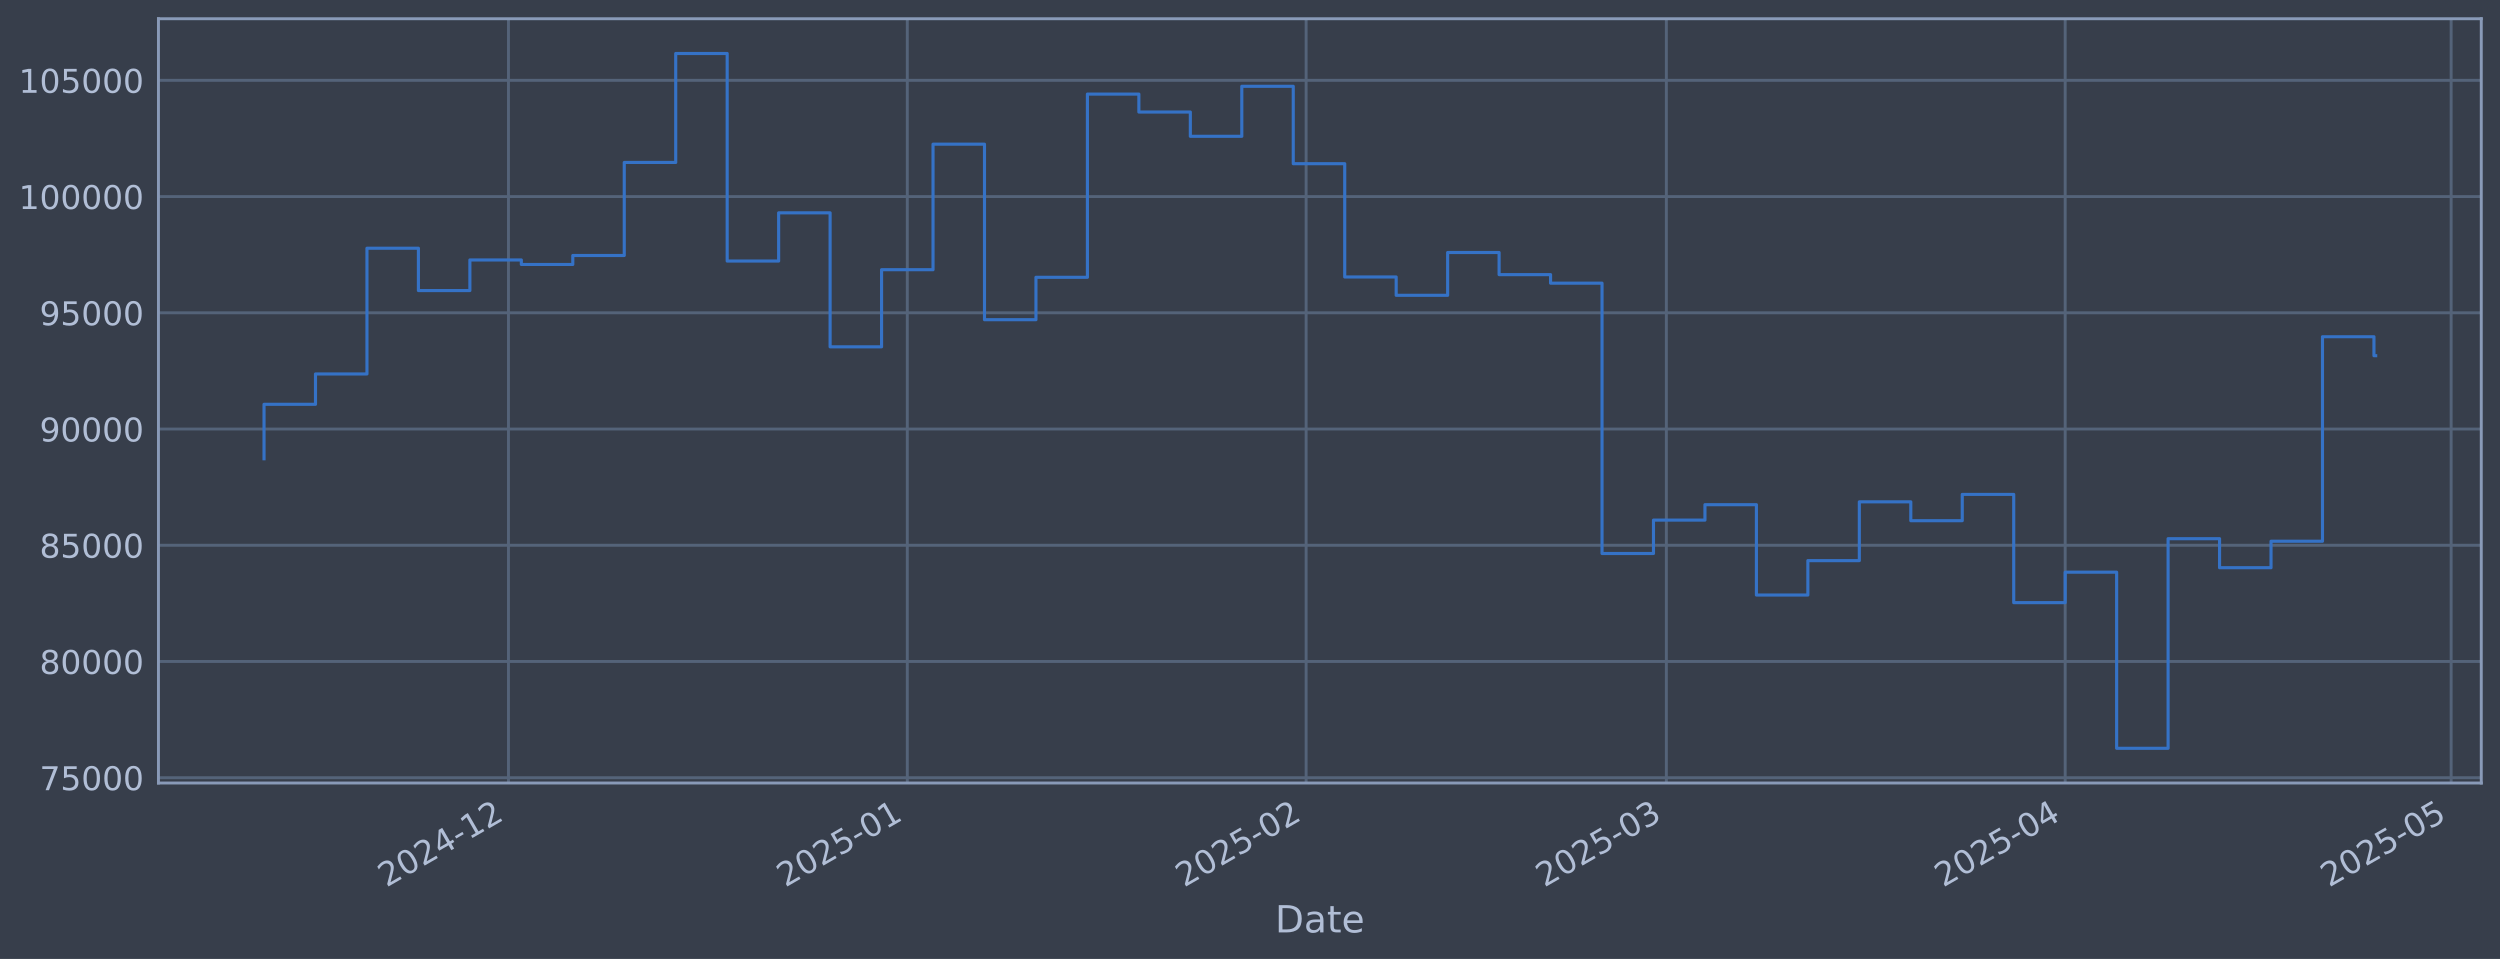
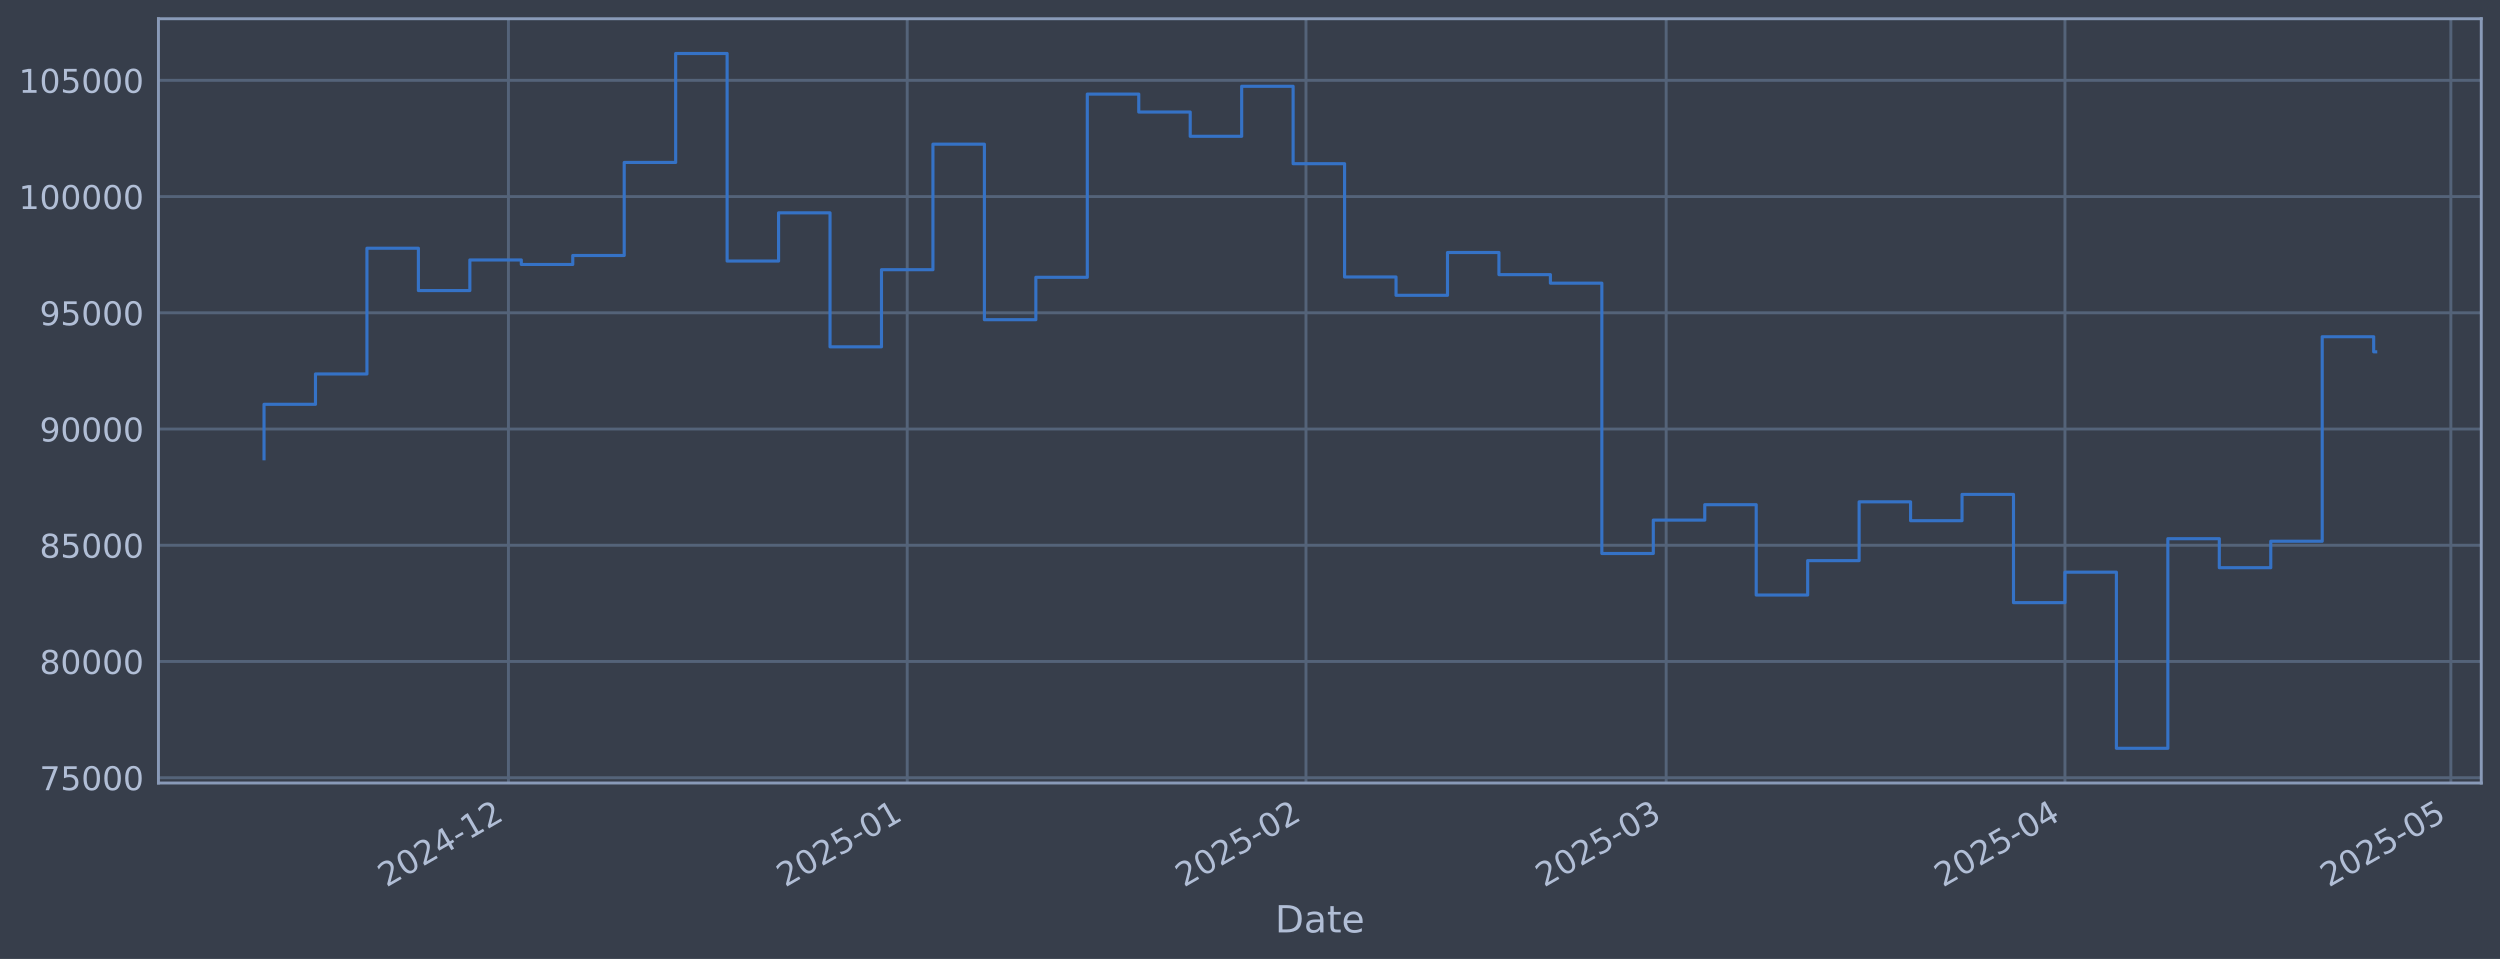
<svg xmlns="http://www.w3.org/2000/svg" xmlns:xlink="http://www.w3.org/1999/xlink" width="960.9pt" height="368.58pt" viewBox="0 0 960.9 368.58" version="1.1">
  <defs>
    <style type="text/css">*{stroke-linejoin: round; stroke-linecap: butt}</style>
  </defs>
  <g id="figure_1">
    <g id="patch_1">
      <path d="M 0 368.58  L 960.9 368.58  L 960.9 0  L 0 0  z " style="fill: #373e4b" />
    </g>
    <g id="axes_1">
      <g id="patch_2">
        <path d="M 60.901 300.96  L 953.701 300.96  L 953.701 7.2  L 60.901 7.2  z " style="fill: #373e4b" />
      </g>
      <g id="matplotlib.axis_1">
        <g id="xtick_1">
          <g id="line2d_1">
-             <path d="M 195.436 300.96  L 195.436 7.2  " clip-path="url(#p2fd95c61b8)" style="fill: none; stroke: #546379; stroke-width: 1.12; stroke-linecap: square" />
+             <path d="M 195.424 300.96  L 195.424 7.2  " clip-path="url(#p0a3a7ca36a)" style="fill: none; stroke: #546379; stroke-width: 1.12; stroke-linecap: square" />
          </g>
          <g id="line2d_2" />
          <g id="text_1">
-             <g style="fill: #b1bed6" transform="translate(148.5325 341.1745) rotate(-30) scale(0.126 -0.126)">
+             <g style="fill: #b1bed6" transform="translate(148.5203 341.1745) rotate(-30) scale(0.126 -0.126)">
              <defs>
                <path id="DejaVuSans-32" d="M 1228 531  L 3431 531  L 3431 0  L 469 0  L 469 531  Q 828 903 1448 1529  Q 2069 2156 2228 2338  Q 2531 2678 2651 2914  Q 2772 3150 2772 3378  Q 2772 3750 2511 3984  Q 2250 4219 1831 4219  Q 1534 4219 1204 4116  Q 875 4013 500 3803  L 500 4441  Q 881 4594 1212 4672  Q 1544 4750 1819 4750  Q 2544 4750 2975 4387  Q 3406 4025 3406 3419  Q 3406 3131 3298 2873  Q 3191 2616 2906 2266  Q 2828 2175 2409 1742  Q 1991 1309 1228 531  z " transform="scale(0.015625)" />
                <path id="DejaVuSans-30" d="M 2034 4250  Q 1547 4250 1301 3770  Q 1056 3291 1056 2328  Q 1056 1369 1301 889  Q 1547 409 2034 409  Q 2525 409 2770 889  Q 3016 1369 3016 2328  Q 3016 3291 2770 3770  Q 2525 4250 2034 4250  z M 2034 4750  Q 2819 4750 3233 4129  Q 3647 3509 3647 2328  Q 3647 1150 3233 529  Q 2819 -91 2034 -91  Q 1250 -91 836 529  Q 422 1150 422 2328  Q 422 3509 836 4129  Q 1250 4750 2034 4750  z " transform="scale(0.015625)" />
                <path id="DejaVuSans-34" d="M 2419 4116  L 825 1625  L 2419 1625  L 2419 4116  z M 2253 4666  L 3047 4666  L 3047 1625  L 3713 1625  L 3713 1100  L 3047 1100  L 3047 0  L 2419 0  L 2419 1100  L 313 1100  L 313 1709  L 2253 4666  z " transform="scale(0.015625)" />
                <path id="DejaVuSans-2d" d="M 313 2009  L 1997 2009  L 1997 1497  L 313 1497  L 313 2009  z " transform="scale(0.015625)" />
                <path id="DejaVuSans-31" d="M 794 531  L 1825 531  L 1825 4091  L 703 3866  L 703 4441  L 1819 4666  L 2450 4666  L 2450 531  L 3481 531  L 3481 0  L 794 0  L 794 531  z " transform="scale(0.015625)" />
              </defs>
              <use xlink:href="#DejaVuSans-32" />
              <use xlink:href="#DejaVuSans-30" transform="translate(63.62305 0)" />
              <use xlink:href="#DejaVuSans-32" transform="translate(127.2461 0)" />
              <use xlink:href="#DejaVuSans-34" transform="translate(190.8691 0)" />
              <use xlink:href="#DejaVuSans-2d" transform="translate(254.4922 0)" />
              <use xlink:href="#DejaVuSans-31" transform="translate(290.5762 0)" />
              <use xlink:href="#DejaVuSans-32" transform="translate(354.1992 0)" />
            </g>
          </g>
        </g>
        <g id="xtick_2">
          <g id="line2d_3">
-             <path d="M 348.728 300.96  L 348.728 7.2  " clip-path="url(#p2fd95c61b8)" style="fill: none; stroke: #546379; stroke-width: 1.12; stroke-linecap: square" />
+             <path d="M 348.696 300.96  L 348.696 7.2  " clip-path="url(#p0a3a7ca36a)" style="fill: none; stroke: #546379; stroke-width: 1.12; stroke-linecap: square" />
          </g>
          <g id="line2d_4" />
          <g id="text_2">
-             <g style="fill: #b1bed6" transform="translate(301.8249 341.1745) rotate(-30) scale(0.126 -0.126)">
+             <g style="fill: #b1bed6" transform="translate(301.7928 341.1745) rotate(-30) scale(0.126 -0.126)">
              <defs>
                <path id="DejaVuSans-35" d="M 691 4666  L 3169 4666  L 3169 4134  L 1269 4134  L 1269 2991  Q 1406 3038 1543 3061  Q 1681 3084 1819 3084  Q 2600 3084 3056 2656  Q 3513 2228 3513 1497  Q 3513 744 3044 326  Q 2575 -91 1722 -91  Q 1428 -91 1123 -41  Q 819 9 494 109  L 494 744  Q 775 591 1075 516  Q 1375 441 1709 441  Q 2250 441 2565 725  Q 2881 1009 2881 1497  Q 2881 1984 2565 2268  Q 2250 2553 1709 2553  Q 1456 2553 1204 2497  Q 953 2441 691 2322  L 691 4666  z " transform="scale(0.015625)" />
              </defs>
              <use xlink:href="#DejaVuSans-32" />
              <use xlink:href="#DejaVuSans-30" transform="translate(63.62305 0)" />
              <use xlink:href="#DejaVuSans-32" transform="translate(127.2461 0)" />
              <use xlink:href="#DejaVuSans-35" transform="translate(190.8691 0)" />
              <use xlink:href="#DejaVuSans-2d" transform="translate(254.4922 0)" />
              <use xlink:href="#DejaVuSans-30" transform="translate(290.5762 0)" />
              <use xlink:href="#DejaVuSans-31" transform="translate(354.1992 0)" />
            </g>
          </g>
        </g>
        <g id="xtick_3">
          <g id="line2d_5">
-             <path d="M 502.021 300.96  L 502.021 7.2  " clip-path="url(#p2fd95c61b8)" style="fill: none; stroke: #546379; stroke-width: 1.12; stroke-linecap: square" />
+             <path d="M 501.969 300.96  L 501.969 7.2  " clip-path="url(#p0a3a7ca36a)" style="fill: none; stroke: #546379; stroke-width: 1.12; stroke-linecap: square" />
          </g>
          <g id="line2d_6" />
          <g id="text_3">
-             <g style="fill: #b1bed6" transform="translate(455.1173 341.1745) rotate(-30) scale(0.126 -0.126)">
+             <g style="fill: #b1bed6" transform="translate(455.0654 341.1745) rotate(-30) scale(0.126 -0.126)">
              <use xlink:href="#DejaVuSans-32" />
              <use xlink:href="#DejaVuSans-30" transform="translate(63.62305 0)" />
              <use xlink:href="#DejaVuSans-32" transform="translate(127.2461 0)" />
              <use xlink:href="#DejaVuSans-35" transform="translate(190.8691 0)" />
              <use xlink:href="#DejaVuSans-2d" transform="translate(254.4922 0)" />
              <use xlink:href="#DejaVuSans-30" transform="translate(290.5762 0)" />
              <use xlink:href="#DejaVuSans-32" transform="translate(354.1992 0)" />
            </g>
          </g>
        </g>
        <g id="xtick_4">
          <g id="line2d_7">
-             <path d="M 640.478 300.96  L 640.478 7.2  " clip-path="url(#p2fd95c61b8)" style="fill: none; stroke: #546379; stroke-width: 1.12; stroke-linecap: square" />
+             <path d="M 640.408 300.96  L 640.408 7.2  " clip-path="url(#p0a3a7ca36a)" style="fill: none; stroke: #546379; stroke-width: 1.12; stroke-linecap: square" />
          </g>
          <g id="line2d_8" />
          <g id="text_4">
-             <g style="fill: #b1bed6" transform="translate(593.5749 341.1745) rotate(-30) scale(0.126 -0.126)">
+             <g style="fill: #b1bed6" transform="translate(593.5051 341.1745) rotate(-30) scale(0.126 -0.126)">
              <defs>
                <path id="DejaVuSans-33" d="M 2597 2516  Q 3050 2419 3304 2112  Q 3559 1806 3559 1356  Q 3559 666 3084 287  Q 2609 -91 1734 -91  Q 1441 -91 1130 -33  Q 819 25 488 141  L 488 750  Q 750 597 1062 519  Q 1375 441 1716 441  Q 2309 441 2620 675  Q 2931 909 2931 1356  Q 2931 1769 2642 2001  Q 2353 2234 1838 2234  L 1294 2234  L 1294 2753  L 1863 2753  Q 2328 2753 2575 2939  Q 2822 3125 2822 3475  Q 2822 3834 2567 4026  Q 2313 4219 1838 4219  Q 1578 4219 1281 4162  Q 984 4106 628 3988  L 628 4550  Q 988 4650 1302 4700  Q 1616 4750 1894 4750  Q 2613 4750 3031 4423  Q 3450 4097 3450 3541  Q 3450 3153 3228 2886  Q 3006 2619 2597 2516  z " transform="scale(0.015625)" />
              </defs>
              <use xlink:href="#DejaVuSans-32" />
              <use xlink:href="#DejaVuSans-30" transform="translate(63.62305 0)" />
              <use xlink:href="#DejaVuSans-32" transform="translate(127.2461 0)" />
              <use xlink:href="#DejaVuSans-35" transform="translate(190.8691 0)" />
              <use xlink:href="#DejaVuSans-2d" transform="translate(254.4922 0)" />
              <use xlink:href="#DejaVuSans-30" transform="translate(290.5762 0)" />
              <use xlink:href="#DejaVuSans-33" transform="translate(354.1992 0)" />
            </g>
          </g>
        </g>
        <g id="xtick_5">
          <g id="line2d_9">
-             <path d="M 793.771 300.96  L 793.771 7.2  " clip-path="url(#p2fd95c61b8)" style="fill: none; stroke: #546379; stroke-width: 1.12; stroke-linecap: square" />
+             <path d="M 793.681 300.96  L 793.681 7.2  " clip-path="url(#p0a3a7ca36a)" style="fill: none; stroke: #546379; stroke-width: 1.12; stroke-linecap: square" />
          </g>
          <g id="line2d_10" />
          <g id="text_5">
-             <g style="fill: #b1bed6" transform="translate(746.8673 341.1745) rotate(-30) scale(0.126 -0.126)">
+             <g style="fill: #b1bed6" transform="translate(746.7777 341.1745) rotate(-30) scale(0.126 -0.126)">
              <use xlink:href="#DejaVuSans-32" />
              <use xlink:href="#DejaVuSans-30" transform="translate(63.62305 0)" />
              <use xlink:href="#DejaVuSans-32" transform="translate(127.2461 0)" />
              <use xlink:href="#DejaVuSans-35" transform="translate(190.8691 0)" />
              <use xlink:href="#DejaVuSans-2d" transform="translate(254.4922 0)" />
              <use xlink:href="#DejaVuSans-30" transform="translate(290.5762 0)" />
              <use xlink:href="#DejaVuSans-34" transform="translate(354.1992 0)" />
            </g>
          </g>
        </g>
        <g id="xtick_6">
          <g id="line2d_11">
-             <path d="M 942.118 300.96  L 942.118 7.2  " clip-path="url(#p2fd95c61b8)" style="fill: none; stroke: #546379; stroke-width: 1.12; stroke-linecap: square" />
+             <path d="M 942.009 300.96  L 942.009 7.2  " clip-path="url(#p0a3a7ca36a)" style="fill: none; stroke: #546379; stroke-width: 1.12; stroke-linecap: square" />
          </g>
          <g id="line2d_12" />
          <g id="text_6">
-             <g style="fill: #b1bed6" transform="translate(895.2148 341.1745) rotate(-30) scale(0.126 -0.126)">
+             <g style="fill: #b1bed6" transform="translate(895.1059 341.1745) rotate(-30) scale(0.126 -0.126)">
              <use xlink:href="#DejaVuSans-32" />
              <use xlink:href="#DejaVuSans-30" transform="translate(63.62305 0)" />
              <use xlink:href="#DejaVuSans-32" transform="translate(127.2461 0)" />
              <use xlink:href="#DejaVuSans-35" transform="translate(190.8691 0)" />
              <use xlink:href="#DejaVuSans-2d" transform="translate(254.4922 0)" />
              <use xlink:href="#DejaVuSans-30" transform="translate(290.5762 0)" />
              <use xlink:href="#DejaVuSans-35" transform="translate(354.1992 0)" />
            </g>
          </g>
        </g>
        <g id="text_7">
          <g style="fill: #b1bed6" transform="translate(490.0914 358.3856) scale(0.144 -0.144)">
            <defs>
              <path id="DejaVuSans-44" d="M 1259 4147  L 1259 519  L 2022 519  Q 2988 519 3436 956  Q 3884 1394 3884 2338  Q 3884 3275 3436 3711  Q 2988 4147 2022 4147  L 1259 4147  z M 628 4666  L 1925 4666  Q 3281 4666 3915 4102  Q 4550 3538 4550 2338  Q 4550 1131 3912 565  Q 3275 0 1925 0  L 628 0  L 628 4666  z " transform="scale(0.015625)" />
              <path id="DejaVuSans-61" d="M 2194 1759  Q 1497 1759 1228 1600  Q 959 1441 959 1056  Q 959 750 1161 570  Q 1363 391 1709 391  Q 2188 391 2477 730  Q 2766 1069 2766 1631  L 2766 1759  L 2194 1759  z M 3341 1997  L 3341 0  L 2766 0  L 2766 531  Q 2569 213 2275 61  Q 1981 -91 1556 -91  Q 1019 -91 701 211  Q 384 513 384 1019  Q 384 1609 779 1909  Q 1175 2209 1959 2209  L 2766 2209  L 2766 2266  Q 2766 2663 2505 2880  Q 2244 3097 1772 3097  Q 1472 3097 1187 3025  Q 903 2953 641 2809  L 641 3341  Q 956 3463 1253 3523  Q 1550 3584 1831 3584  Q 2591 3584 2966 3190  Q 3341 2797 3341 1997  z " transform="scale(0.015625)" />
              <path id="DejaVuSans-74" d="M 1172 4494  L 1172 3500  L 2356 3500  L 2356 3053  L 1172 3053  L 1172 1153  Q 1172 725 1289 603  Q 1406 481 1766 481  L 2356 481  L 2356 0  L 1766 0  Q 1100 0 847 248  Q 594 497 594 1153  L 594 3053  L 172 3053  L 172 3500  L 594 3500  L 594 4494  L 1172 4494  z " transform="scale(0.015625)" />
              <path id="DejaVuSans-65" d="M 3597 1894  L 3597 1613  L 953 1613  Q 991 1019 1311 708  Q 1631 397 2203 397  Q 2534 397 2845 478  Q 3156 559 3463 722  L 3463 178  Q 3153 47 2828 -22  Q 2503 -91 2169 -91  Q 1331 -91 842 396  Q 353 884 353 1716  Q 353 2575 817 3079  Q 1281 3584 2069 3584  Q 2775 3584 3186 3129  Q 3597 2675 3597 1894  z M 3022 2063  Q 3016 2534 2758 2815  Q 2500 3097 2075 3097  Q 1594 3097 1305 2825  Q 1016 2553 972 2059  L 3022 2063  z " transform="scale(0.015625)" />
            </defs>
            <use xlink:href="#DejaVuSans-44" />
            <use xlink:href="#DejaVuSans-61" transform="translate(77.00195 0)" />
            <use xlink:href="#DejaVuSans-74" transform="translate(138.2812 0)" />
            <use xlink:href="#DejaVuSans-65" transform="translate(177.4902 0)" />
          </g>
        </g>
      </g>
      <g id="matplotlib.axis_2">
        <g id="ytick_1">
          <g id="line2d_13">
-             <path d="M 60.901 298.924  L 953.701 298.924  " clip-path="url(#p2fd95c61b8)" style="fill: none; stroke: #546379; stroke-width: 1.12; stroke-linecap: square" />
+             <path d="M 60.901 298.924  L 953.701 298.924  " clip-path="url(#p0a3a7ca36a)" style="fill: none; stroke: #546379; stroke-width: 1.12; stroke-linecap: square" />
          </g>
          <g id="line2d_14" />
          <g id="text_8">
            <g style="fill: #b1bed6" transform="translate(15.21675 303.7108) scale(0.126 -0.126)">
              <defs>
                <path id="DejaVuSans-37" d="M 525 4666  L 3525 4666  L 3525 4397  L 1831 0  L 1172 0  L 2766 4134  L 525 4134  L 525 4666  z " transform="scale(0.015625)" />
              </defs>
              <use xlink:href="#DejaVuSans-37" />
              <use xlink:href="#DejaVuSans-35" transform="translate(63.62305 0)" />
              <use xlink:href="#DejaVuSans-30" transform="translate(127.2461 0)" />
              <use xlink:href="#DejaVuSans-30" transform="translate(190.8691 0)" />
              <use xlink:href="#DejaVuSans-30" transform="translate(254.4922 0)" />
            </g>
          </g>
        </g>
        <g id="ytick_2">
          <g id="line2d_15">
-             <path d="M 60.901 254.25  L 953.701 254.25  " clip-path="url(#p2fd95c61b8)" style="fill: none; stroke: #546379; stroke-width: 1.12; stroke-linecap: square" />
+             <path d="M 60.901 254.25  L 953.701 254.25  " clip-path="url(#p0a3a7ca36a)" style="fill: none; stroke: #546379; stroke-width: 1.12; stroke-linecap: square" />
          </g>
          <g id="line2d_16" />
          <g id="text_9">
            <g style="fill: #b1bed6" transform="translate(15.21675 259.037) scale(0.126 -0.126)">
              <defs>
                <path id="DejaVuSans-38" d="M 2034 2216  Q 1584 2216 1326 1975  Q 1069 1734 1069 1313  Q 1069 891 1326 650  Q 1584 409 2034 409  Q 2484 409 2743 651  Q 3003 894 3003 1313  Q 3003 1734 2745 1975  Q 2488 2216 2034 2216  z M 1403 2484  Q 997 2584 770 2862  Q 544 3141 544 3541  Q 544 4100 942 4425  Q 1341 4750 2034 4750  Q 2731 4750 3128 4425  Q 3525 4100 3525 3541  Q 3525 3141 3298 2862  Q 3072 2584 2669 2484  Q 3125 2378 3379 2068  Q 3634 1759 3634 1313  Q 3634 634 3220 271  Q 2806 -91 2034 -91  Q 1263 -91 848 271  Q 434 634 434 1313  Q 434 1759 690 2068  Q 947 2378 1403 2484  z M 1172 3481  Q 1172 3119 1398 2916  Q 1625 2713 2034 2713  Q 2441 2713 2670 2916  Q 2900 3119 2900 3481  Q 2900 3844 2670 4047  Q 2441 4250 2034 4250  Q 1625 4250 1398 4047  Q 1172 3844 1172 3481  z " transform="scale(0.015625)" />
              </defs>
              <use xlink:href="#DejaVuSans-38" />
              <use xlink:href="#DejaVuSans-30" transform="translate(63.62305 0)" />
              <use xlink:href="#DejaVuSans-30" transform="translate(127.2461 0)" />
              <use xlink:href="#DejaVuSans-30" transform="translate(190.8691 0)" />
              <use xlink:href="#DejaVuSans-30" transform="translate(254.4922 0)" />
            </g>
          </g>
        </g>
        <g id="ytick_3">
          <g id="line2d_17">
-             <path d="M 60.901 209.576  L 953.701 209.576  " clip-path="url(#p2fd95c61b8)" style="fill: none; stroke: #546379; stroke-width: 1.12; stroke-linecap: square" />
+             <path d="M 60.901 209.576  L 953.701 209.576  " clip-path="url(#p0a3a7ca36a)" style="fill: none; stroke: #546379; stroke-width: 1.12; stroke-linecap: square" />
          </g>
          <g id="line2d_18" />
          <g id="text_10">
            <g style="fill: #b1bed6" transform="translate(15.21675 214.3633) scale(0.126 -0.126)">
              <use xlink:href="#DejaVuSans-38" />
              <use xlink:href="#DejaVuSans-35" transform="translate(63.62305 0)" />
              <use xlink:href="#DejaVuSans-30" transform="translate(127.2461 0)" />
              <use xlink:href="#DejaVuSans-30" transform="translate(190.8691 0)" />
              <use xlink:href="#DejaVuSans-30" transform="translate(254.4922 0)" />
            </g>
          </g>
        </g>
        <g id="ytick_4">
          <g id="line2d_19">
-             <path d="M 60.901 164.903  L 953.701 164.903  " clip-path="url(#p2fd95c61b8)" style="fill: none; stroke: #546379; stroke-width: 1.12; stroke-linecap: square" />
+             <path d="M 60.901 164.903  L 953.701 164.903  " clip-path="url(#p0a3a7ca36a)" style="fill: none; stroke: #546379; stroke-width: 1.12; stroke-linecap: square" />
          </g>
          <g id="line2d_20" />
          <g id="text_11">
            <g style="fill: #b1bed6" transform="translate(15.21675 169.6896) scale(0.126 -0.126)">
              <defs>
                <path id="DejaVuSans-39" d="M 703 97  L 703 672  Q 941 559 1184 500  Q 1428 441 1663 441  Q 2288 441 2617 861  Q 2947 1281 2994 2138  Q 2813 1869 2534 1725  Q 2256 1581 1919 1581  Q 1219 1581 811 2004  Q 403 2428 403 3163  Q 403 3881 828 4315  Q 1253 4750 1959 4750  Q 2769 4750 3195 4129  Q 3622 3509 3622 2328  Q 3622 1225 3098 567  Q 2575 -91 1691 -91  Q 1453 -91 1209 -44  Q 966 3 703 97  z M 1959 2075  Q 2384 2075 2632 2365  Q 2881 2656 2881 3163  Q 2881 3666 2632 3958  Q 2384 4250 1959 4250  Q 1534 4250 1286 3958  Q 1038 3666 1038 3163  Q 1038 2656 1286 2365  Q 1534 2075 1959 2075  z " transform="scale(0.015625)" />
              </defs>
              <use xlink:href="#DejaVuSans-39" />
              <use xlink:href="#DejaVuSans-30" transform="translate(63.62305 0)" />
              <use xlink:href="#DejaVuSans-30" transform="translate(127.2461 0)" />
              <use xlink:href="#DejaVuSans-30" transform="translate(190.8691 0)" />
              <use xlink:href="#DejaVuSans-30" transform="translate(254.4922 0)" />
            </g>
          </g>
        </g>
        <g id="ytick_5">
          <g id="line2d_21">
-             <path d="M 60.901 120.229  L 953.701 120.229  " clip-path="url(#p2fd95c61b8)" style="fill: none; stroke: #546379; stroke-width: 1.12; stroke-linecap: square" />
+             <path d="M 60.901 120.229  L 953.701 120.229  " clip-path="url(#p0a3a7ca36a)" style="fill: none; stroke: #546379; stroke-width: 1.12; stroke-linecap: square" />
          </g>
          <g id="line2d_22" />
          <g id="text_12">
            <g style="fill: #b1bed6" transform="translate(15.21675 125.0159) scale(0.126 -0.126)">
              <use xlink:href="#DejaVuSans-39" />
              <use xlink:href="#DejaVuSans-35" transform="translate(63.62305 0)" />
              <use xlink:href="#DejaVuSans-30" transform="translate(127.2461 0)" />
              <use xlink:href="#DejaVuSans-30" transform="translate(190.8691 0)" />
              <use xlink:href="#DejaVuSans-30" transform="translate(254.4922 0)" />
            </g>
          </g>
        </g>
        <g id="ytick_6">
          <g id="line2d_23">
-             <path d="M 60.901 75.555  L 953.701 75.555  " clip-path="url(#p2fd95c61b8)" style="fill: none; stroke: #546379; stroke-width: 1.12; stroke-linecap: square" />
+             <path d="M 60.901 75.555  L 953.701 75.555  " clip-path="url(#p0a3a7ca36a)" style="fill: none; stroke: #546379; stroke-width: 1.12; stroke-linecap: square" />
          </g>
          <g id="line2d_24" />
          <g id="text_13">
            <g style="fill: #b1bed6" transform="translate(7.2 80.34213) scale(0.126 -0.126)">
              <use xlink:href="#DejaVuSans-31" />
              <use xlink:href="#DejaVuSans-30" transform="translate(63.62305 0)" />
              <use xlink:href="#DejaVuSans-30" transform="translate(127.2461 0)" />
              <use xlink:href="#DejaVuSans-30" transform="translate(190.8691 0)" />
              <use xlink:href="#DejaVuSans-30" transform="translate(254.4922 0)" />
              <use xlink:href="#DejaVuSans-30" transform="translate(318.1152 0)" />
            </g>
          </g>
        </g>
        <g id="ytick_7">
          <g id="line2d_25">
-             <path d="M 60.901 30.881  L 953.701 30.881  " clip-path="url(#p2fd95c61b8)" style="fill: none; stroke: #546379; stroke-width: 1.12; stroke-linecap: square" />
+             <path d="M 60.901 30.881  L 953.701 30.881  " clip-path="url(#p0a3a7ca36a)" style="fill: none; stroke: #546379; stroke-width: 1.12; stroke-linecap: square" />
          </g>
          <g id="line2d_26" />
          <g id="text_14">
            <g style="fill: #b1bed6" transform="translate(7.2 35.6684) scale(0.126 -0.126)">
              <use xlink:href="#DejaVuSans-31" />
              <use xlink:href="#DejaVuSans-30" transform="translate(63.62305 0)" />
              <use xlink:href="#DejaVuSans-35" transform="translate(127.2461 0)" />
              <use xlink:href="#DejaVuSans-30" transform="translate(190.8691 0)" />
              <use xlink:href="#DejaVuSans-30" transform="translate(254.4922 0)" />
              <use xlink:href="#DejaVuSans-30" transform="translate(318.1152 0)" />
            </g>
          </g>
        </g>
      </g>
      <g id="line2d_27">
-         <path d="M 101.482 176.341  L 101.482 155.403  L 121.262 155.403  L 121.262 143.732  L 141.042 143.732  L 141.042 95.418  L 160.821 95.418  L 160.821 111.678  L 180.601 111.678  L 180.601 99.915  L 200.381 99.915  L 200.381 101.649  L 220.16 101.649  L 220.16 98.2  L 239.94 98.2  L 239.94 62.443  L 259.72 62.443  L 259.72 20.553  L 279.499 20.553  L 279.499 100.335  L 299.279 100.335  L 299.279 81.808  L 319.059 81.808  L 319.059 133.306  L 338.838 133.306  L 338.838 103.667  L 358.618 103.667  L 358.618 55.422  L 378.398 55.422  L 378.398 122.885  L 398.177 122.885  L 398.177 106.584  L 417.957 106.584  L 417.957 36.163  L 437.737 36.163  L 437.737 43.059  L 457.516 43.059  L 457.516 52.391  L 477.296 52.391  L 477.296 33.169  L 497.076 33.169  L 497.076 62.915  L 516.855 62.915  L 516.855 106.463  L 536.635 106.463  L 536.635 113.51  L 556.415 113.51  L 556.415 97.056  L 576.194 97.056  L 576.194 105.551  L 595.974 105.551  L 595.974 108.839  L 615.754 108.839  L 615.754 212.74  L 635.533 212.74  L 635.533 199.911  L 655.313 199.911  L 655.313 193.981  L 675.093 193.981  L 675.093 228.703  L 694.872 228.703  L 694.872 215.477  L 714.652 215.477  L 714.652 192.89  L 734.432 192.89  L 734.432 200.132  L 754.211 200.132  L 754.211 190.029  L 773.991 190.029  L 773.991 231.635  L 793.771 231.635  L 793.771 219.923  L 813.55 219.923  L 813.55 287.607  L 833.33 287.607  L 833.33 207.045  L 853.11 207.045  L 853.11 218.211  L 872.889 218.211  L 872.889 208.034  L 892.669 208.034  L 892.669 129.425  L 912.449 129.425  L 912.449 136.717  L 913.119 136.717  " clip-path="url(#p2fd95c61b8)" style="fill: none; stroke: #3572c6; stroke-width: 1.2; stroke-linecap: square" />
+         <path d="M 101.482 176.341  L 101.482 155.403  L 121.259 155.403  L 121.259 143.732  L 141.037 143.732  L 141.037 95.418  L 160.814 95.418  L 160.814 111.678  L 180.591 111.678  L 180.591 99.915  L 200.368 99.915  L 200.368 101.649  L 220.145 101.649  L 220.145 98.2  L 239.922 98.2  L 239.922 62.443  L 259.699 62.443  L 259.699 20.553  L 279.476 20.553  L 279.476 100.335  L 299.253 100.335  L 299.253 81.808  L 319.03 81.808  L 319.03 133.306  L 338.808 133.306  L 338.808 103.667  L 358.585 103.667  L 358.585 55.422  L 378.362 55.422  L 378.362 122.885  L 398.139 122.885  L 398.139 106.584  L 417.916 106.584  L 417.916 36.163  L 437.693 36.163  L 437.693 43.059  L 457.47 43.059  L 457.47 52.391  L 477.247 52.391  L 477.247 33.169  L 497.024 33.169  L 497.024 62.915  L 516.801 62.915  L 516.801 106.463  L 536.579 106.463  L 536.579 113.51  L 556.356 113.51  L 556.356 97.056  L 576.133 97.056  L 576.133 105.551  L 595.91 105.551  L 595.91 108.839  L 615.687 108.839  L 615.687 212.74  L 635.464 212.74  L 635.464 199.911  L 655.241 199.911  L 655.241 193.981  L 675.018 193.981  L 675.018 228.703  L 694.795 228.703  L 694.795 215.477  L 714.573 215.477  L 714.573 192.89  L 734.35 192.89  L 734.35 200.132  L 754.127 200.132  L 754.127 190.029  L 773.904 190.029  L 773.904 231.635  L 793.681 231.635  L 793.681 219.923  L 813.458 219.923  L 813.458 287.607  L 833.235 287.607  L 833.235 207.045  L 853.012 207.045  L 853.012 218.211  L 872.789 218.211  L 872.789 208.034  L 892.566 208.034  L 892.566 129.425  L 912.344 129.425  L 912.344 135.224  L 913.119 135.224  " clip-path="url(#p0a3a7ca36a)" style="fill: none; stroke: #3572c6; stroke-width: 1.2; stroke-linecap: square" />
      </g>
      <g id="patch_3">
        <path d="M 60.901 300.96  L 60.901 7.2  " style="fill: none; stroke: #899ab8; stroke-width: 1.12; stroke-linejoin: miter; stroke-linecap: square" />
      </g>
      <g id="patch_4">
        <path d="M 953.701 300.96  L 953.701 7.2  " style="fill: none; stroke: #899ab8; stroke-width: 1.12; stroke-linejoin: miter; stroke-linecap: square" />
      </g>
      <g id="patch_5">
        <path d="M 60.901 300.96  L 953.701 300.96  " style="fill: none; stroke: #899ab8; stroke-width: 1.12; stroke-linejoin: miter; stroke-linecap: square" />
      </g>
      <g id="patch_6">
        <path d="M 60.901 7.2  L 953.701 7.2  " style="fill: none; stroke: #899ab8; stroke-width: 1.12; stroke-linejoin: miter; stroke-linecap: square" />
      </g>
    </g>
  </g>
  <defs>
-     <clipPath id="p2fd95c61b8">
+     <clipPath id="p0a3a7ca36a">
      <rect x="60.901" y="7.2" width="892.8" height="293.76" />
    </clipPath>
  </defs>
</svg>
